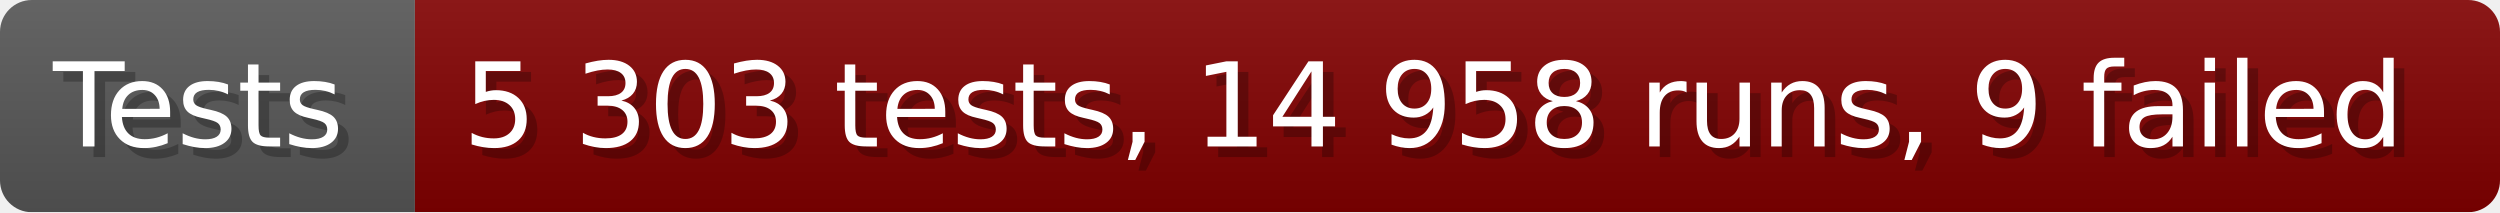
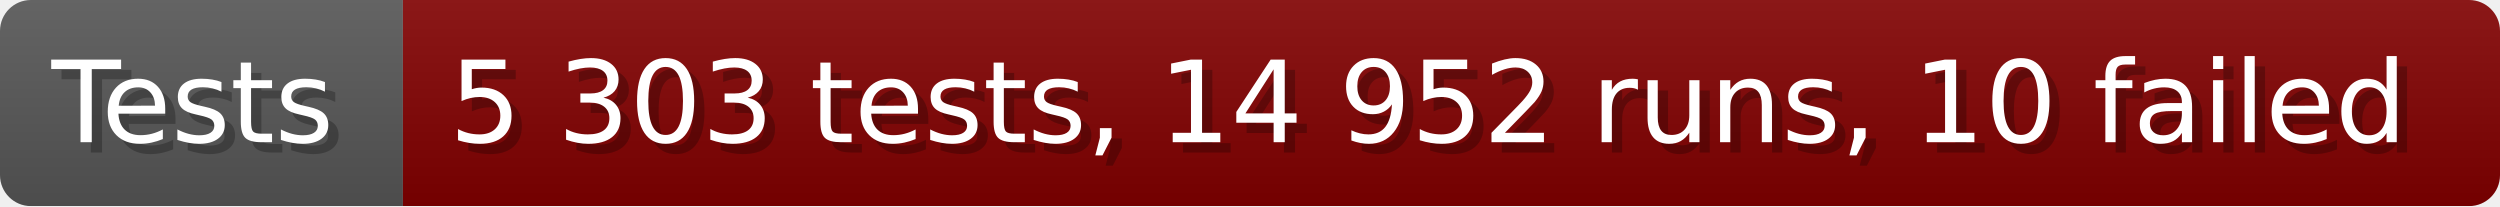
- <svg xmlns="http://www.w3.org/2000/svg" width="235.6" height="20" viewBox="0 0 2356 200" role="img" aria-label="Tests: 5 303 tests, 14 958 runs, 9 failed">
+ <svg xmlns="http://www.w3.org/2000/svg" width="242.6" height="20" viewBox="0 0 2426 200" role="img" aria-label="Tests: 5 303 tests, 14 952 runs, 10 failed">
  <linearGradient id="a" x2="0" y2="100%">
    <stop offset="0" stop-opacity=".1" stop-color="#EEE" />
    <stop offset="1" stop-opacity=".1" />
  </linearGradient>
  <mask id="m">
-     <rect width="2356" height="200" rx="30" fill="#FFF" />
+     <rect width="2426" height="200" rx="30" fill="#FFF" />
  </mask>
  <g mask="url(#m)">
    <rect width="391" height="200" fill="#555" />
-     <rect width="1965" height="200" fill="#800000" x="391" />
-     <rect width="2356" height="200" fill="url(#a)" />
+     <rect width="2035" height="200" fill="#800000" x="391" />
+     <rect width="2426" height="200" fill="url(#a)" />
  </g>
  <g aria-hidden="true" fill="#fff" text-anchor="start" font-family="Verdana,DejaVu Sans,sans-serif" font-size="110">
    <text x="60" y="148" textLength="291" fill="#000" opacity="0.25">Tests</text>
    <text x="50" y="138" textLength="291">Tests</text>
-     <text x="446" y="148" textLength="1865" fill="#000" opacity="0.25">5 303 tests, 14 958 runs, 9 failed</text>
-     <text x="436" y="138" textLength="1865">5 303 tests, 14 958 runs, 9 failed</text>
+     <text x="446" y="148" textLength="1935" fill="#000" opacity="0.25">5 303 tests, 14 952 runs, 10 failed</text>
+     <text x="436" y="138" textLength="1935">5 303 tests, 14 952 runs, 10 failed</text>
  </g>
</svg>
